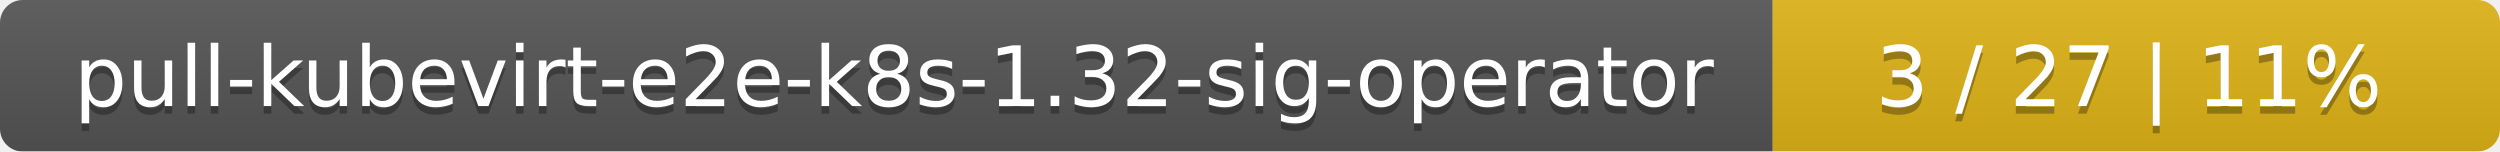
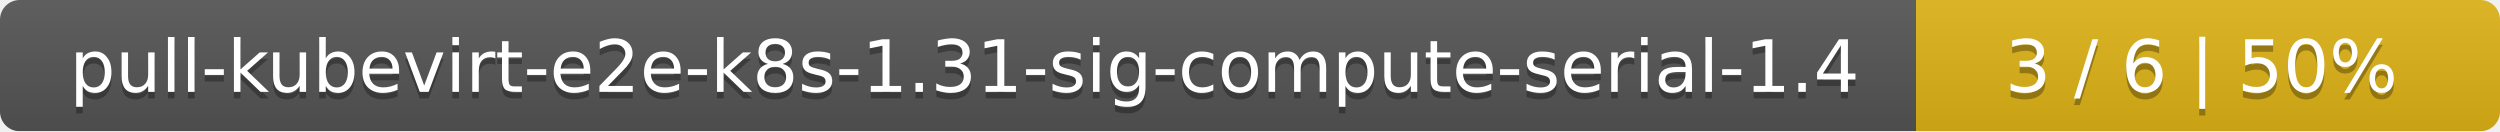
- <svg xmlns="http://www.w3.org/2000/svg" width="330" height="20">
+ <svg xmlns="http://www.w3.org/2000/svg" width="381" height="20">
  <linearGradient id="smooth" x2="0" y2="100%">
    <stop offset="0" stop-color="#bbb" stop-opacity=".1" />
    <stop offset="1" stop-opacity=".1" />
  </linearGradient>
  <mask id="round">
-     <rect width="330" height="20" rx="3" fill="#fff" />
+     <rect width="381" height="20" rx="3" fill="#fff" />
  </mask>
  <g mask="url(#round)">
-     <rect width="234" height="20" fill="#555" />
-     <rect x="234" width="96" height="20" fill="#dfb317" />
-     <rect width="330" height="20" fill="url(#smooth)" />
+     <rect width="292" height="20" fill="#555" />
+     <rect x="292" width="89" height="20" fill="#dfb317" />
+     <rect width="381" height="20" fill="url(#smooth)" />
  </g>
  <g fill="#fff" text-anchor="middle" font-family="DejaVu Sans,Verdana,Geneva,sans-serif" font-size="11">
-     <text x="118" y="15" fill="#010101" fill-opacity=".3">pull-kubevirt-e2e-k8s-1.32-sig-operator</text>
-     <text x="118" y="14">pull-kubevirt-e2e-k8s-1.32-sig-operator</text>
-     <text x="281" y="15" fill="#010101" fill-opacity=".3">3 / 27    |    11%</text>
-     <text x="281" y="14">3 / 27    |    11%</text>
+     <text x="147" y="15" fill="#010101" fill-opacity=".3">pull-kubevirt-e2e-k8s-1.31-sig-compute-serial-1.4</text>
+     <text x="147" y="14">pull-kubevirt-e2e-k8s-1.31-sig-compute-serial-1.4</text>
+     <text x="335.5" y="15" fill="#010101" fill-opacity=".3">3 / 6    |    50%</text>
+     <text x="335.5" y="14">3 / 6    |    50%</text>
  </g>
</svg>
